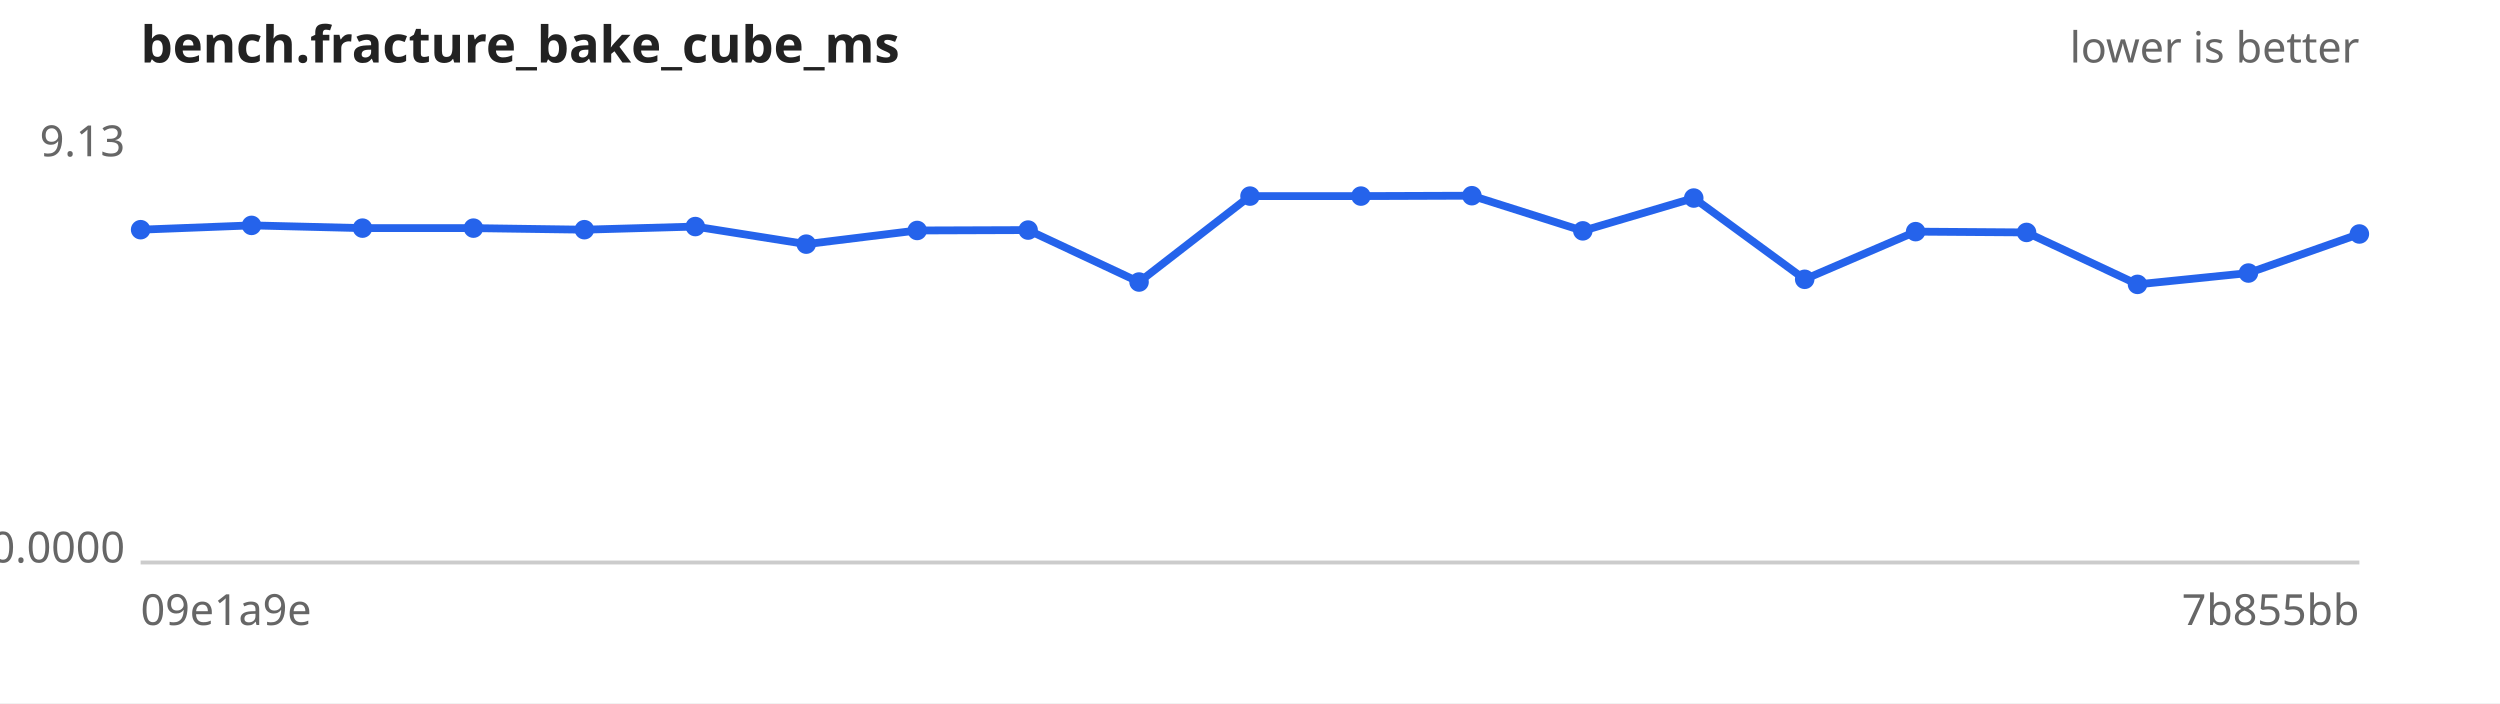
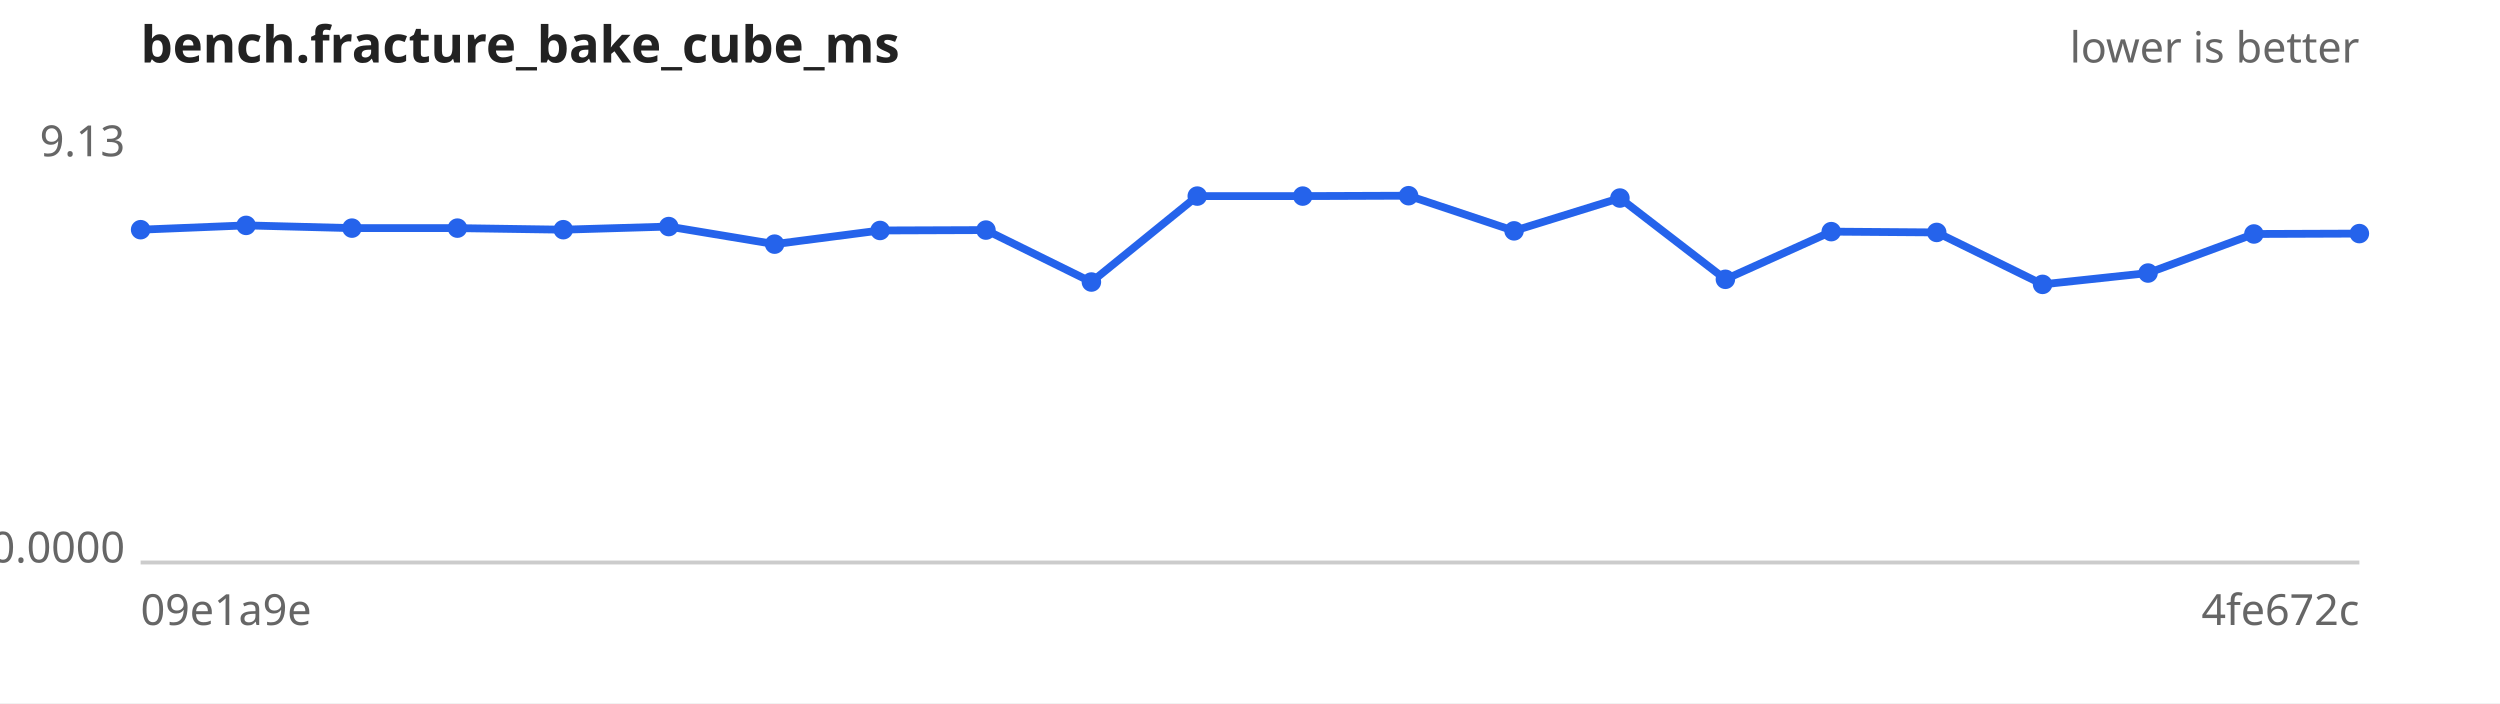
<svg xmlns="http://www.w3.org/2000/svg" width="640" height="180" viewBox="0 0 640 180" font-family="sans-serif" font-size="11">
  <rect width="640" height="180" fill="#ffffff" />
  <text x="36" y="16" font-size="13" font-weight="bold" fill="#222">bench.fracture_bake_cube_ms</text>
  <text x="604" y="16" text-anchor="end" fill="#666">lower is better</text>
  <line x1="36" y1="144" x2="604" y2="144" stroke="#ccc" />
  <text x="32" y="40.0" text-anchor="end" fill="#666">9.13</text>
  <text x="32" y="144.0" text-anchor="end" fill="#666">0.0000</text>
  <text x="36" y="160" fill="#666">09e1a9e</text>
-   <text x="604" y="160" text-anchor="end" fill="#666">7b855bb</text>
-   <path d="M36.0,58.8 L64.4,57.7 L92.8,58.4 L121.2,58.4 L149.6,58.8 L178.0,58.0 L206.4,62.5 L234.8,59.0 L263.2,58.9 L291.6,72.2 L320.0,50.2 L348.4,50.2 L376.8,50.1 L405.2,59.1 L433.6,50.7 L462.0,71.5 L490.4,59.3 L518.8,59.5 L547.2,72.8 L575.6,69.9 L604.0,59.9" fill="none" stroke="#2563eb" stroke-width="2" />
+   <text x="604" y="160" text-anchor="end" fill="#666">4fe672c</text>
+   <path d="M36.0,58.8 L63.0,57.7 L90.1,58.4 L117.1,58.4 L144.2,58.8 L171.2,58.0 L198.3,62.5 L225.3,59.0 L252.4,58.9 L279.4,72.2 L306.5,50.2 L333.5,50.2 L360.6,50.1 L387.6,59.1 L414.7,50.7 L441.7,71.5 L468.8,59.3 L495.8,59.5 L522.9,72.8 L549.9,69.9 L577.0,59.9 L604.0,59.8" fill="none" stroke="#2563eb" stroke-width="2" />
  <g fill="#2563eb">
    <circle cx="36.0" cy="58.8" r="2.5" />
-     <circle cx="64.4" cy="57.7" r="2.5" />
-     <circle cx="92.8" cy="58.4" r="2.5" />
-     <circle cx="121.2" cy="58.4" r="2.5" />
-     <circle cx="149.6" cy="58.8" r="2.5" />
-     <circle cx="178.0" cy="58.0" r="2.5" />
-     <circle cx="206.4" cy="62.5" r="2.5" />
-     <circle cx="234.8" cy="59.0" r="2.5" />
-     <circle cx="263.2" cy="58.9" r="2.5" />
-     <circle cx="291.6" cy="72.2" r="2.5" />
-     <circle cx="320.0" cy="50.2" r="2.5" />
-     <circle cx="348.4" cy="50.2" r="2.5" />
-     <circle cx="376.8" cy="50.1" r="2.5" />
-     <circle cx="405.2" cy="59.1" r="2.5" />
-     <circle cx="433.6" cy="50.7" r="2.5" />
-     <circle cx="462.0" cy="71.5" r="2.5" />
-     <circle cx="490.4" cy="59.3" r="2.5" />
-     <circle cx="518.8" cy="59.5" r="2.5" />
-     <circle cx="547.2" cy="72.8" r="2.5" />
-     <circle cx="575.6" cy="69.9" r="2.5" />
-     <circle cx="604.0" cy="59.9" r="2.5" />
+     <circle cx="63.0" cy="57.7" r="2.5" />
+     <circle cx="90.1" cy="58.4" r="2.5" />
+     <circle cx="117.1" cy="58.4" r="2.5" />
+     <circle cx="144.2" cy="58.8" r="2.5" />
+     <circle cx="171.2" cy="58.0" r="2.5" />
+     <circle cx="198.3" cy="62.5" r="2.5" />
+     <circle cx="225.3" cy="59.0" r="2.5" />
+     <circle cx="252.4" cy="58.9" r="2.5" />
+     <circle cx="279.4" cy="72.2" r="2.5" />
+     <circle cx="306.5" cy="50.2" r="2.5" />
+     <circle cx="333.5" cy="50.2" r="2.5" />
+     <circle cx="360.6" cy="50.1" r="2.5" />
+     <circle cx="387.6" cy="59.1" r="2.5" />
+     <circle cx="414.7" cy="50.7" r="2.5" />
+     <circle cx="441.7" cy="71.5" r="2.5" />
+     <circle cx="468.8" cy="59.3" r="2.5" />
+     <circle cx="495.8" cy="59.5" r="2.5" />
+     <circle cx="522.9" cy="72.8" r="2.5" />
+     <circle cx="549.9" cy="69.9" r="2.5" />
+     <circle cx="577.0" cy="59.9" r="2.5" />
+     <circle cx="604.0" cy="59.8" r="2.5" />
  </g>
</svg>
